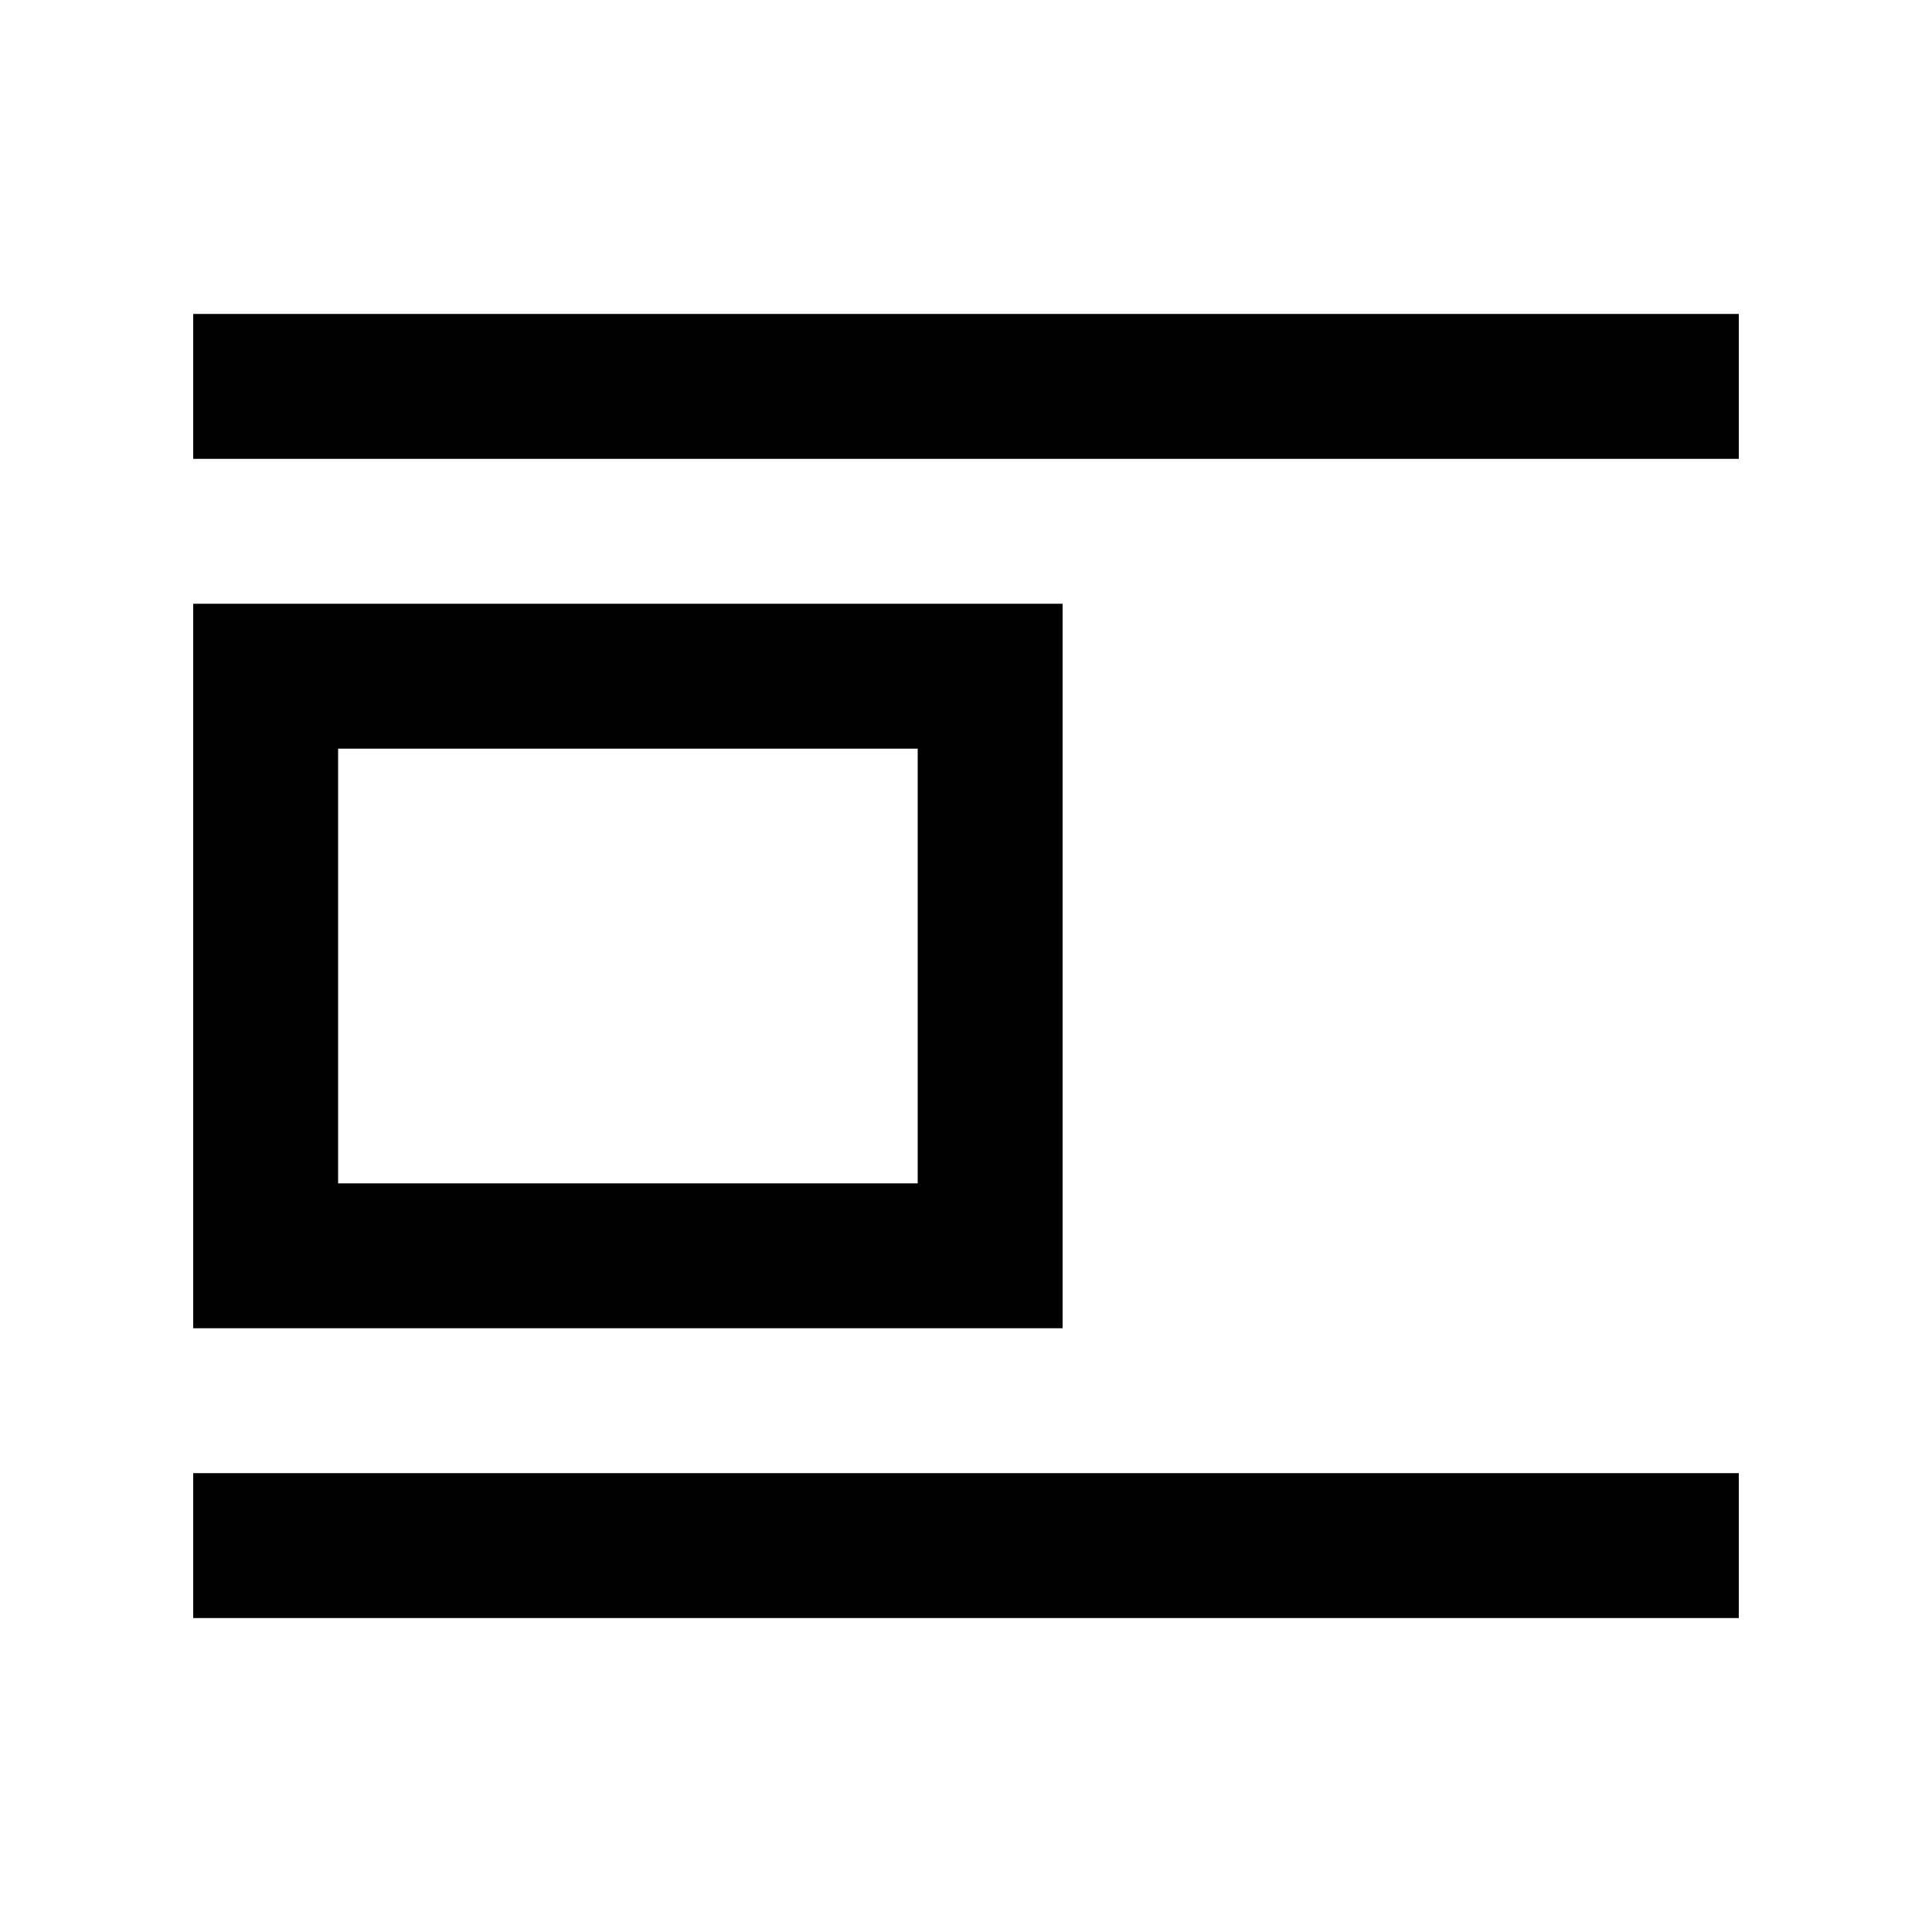
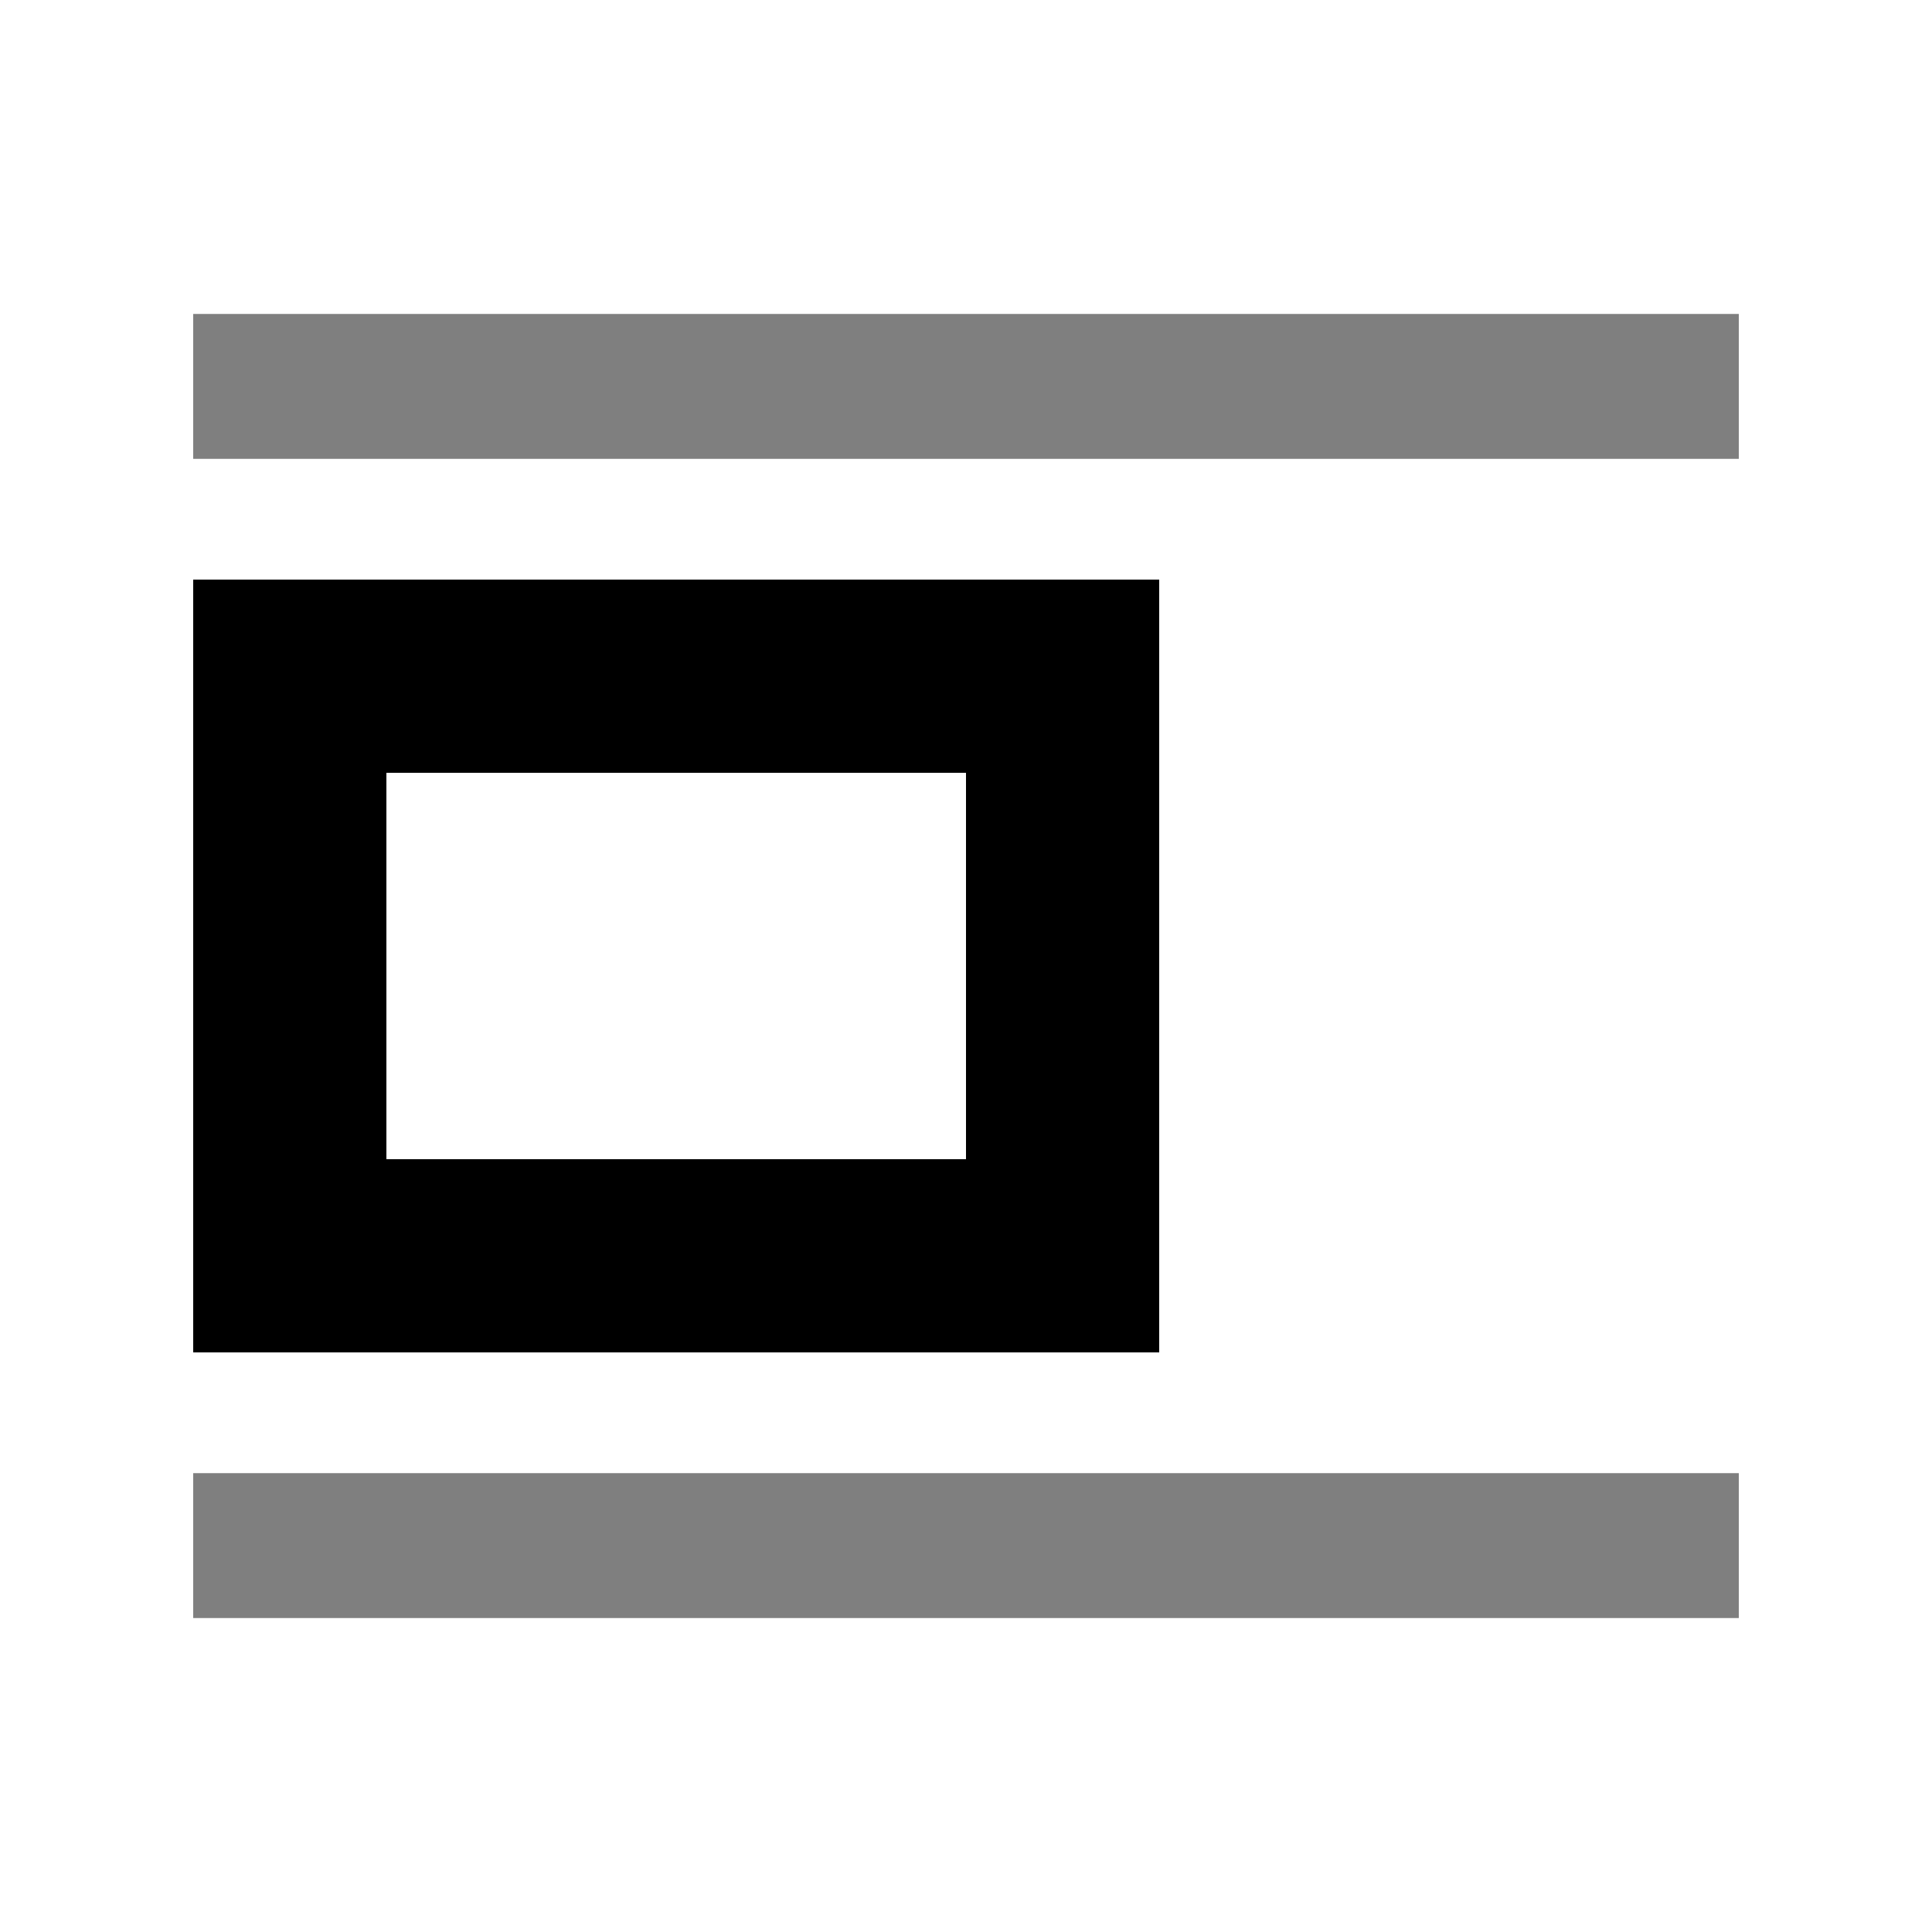
<svg xmlns="http://www.w3.org/2000/svg" width="20" height="20">
  <g>
-     <path d="M2 3.25h16v1.5H2zM2 15.25h16v1.5H2z" />
-     <path stroke="#000" fill="none" stroke-width="1.5" d="M2.75 7h7.5v6h-7.5z" />
+     <path opacity=".5" d="M2 3.25h16v1.5H2zM2 15.25h16v1.5H2z" />
+     <path d="M12 6v8H2V6h10zm-2 2H4v4h6V8z" />
  </g>
</svg>
